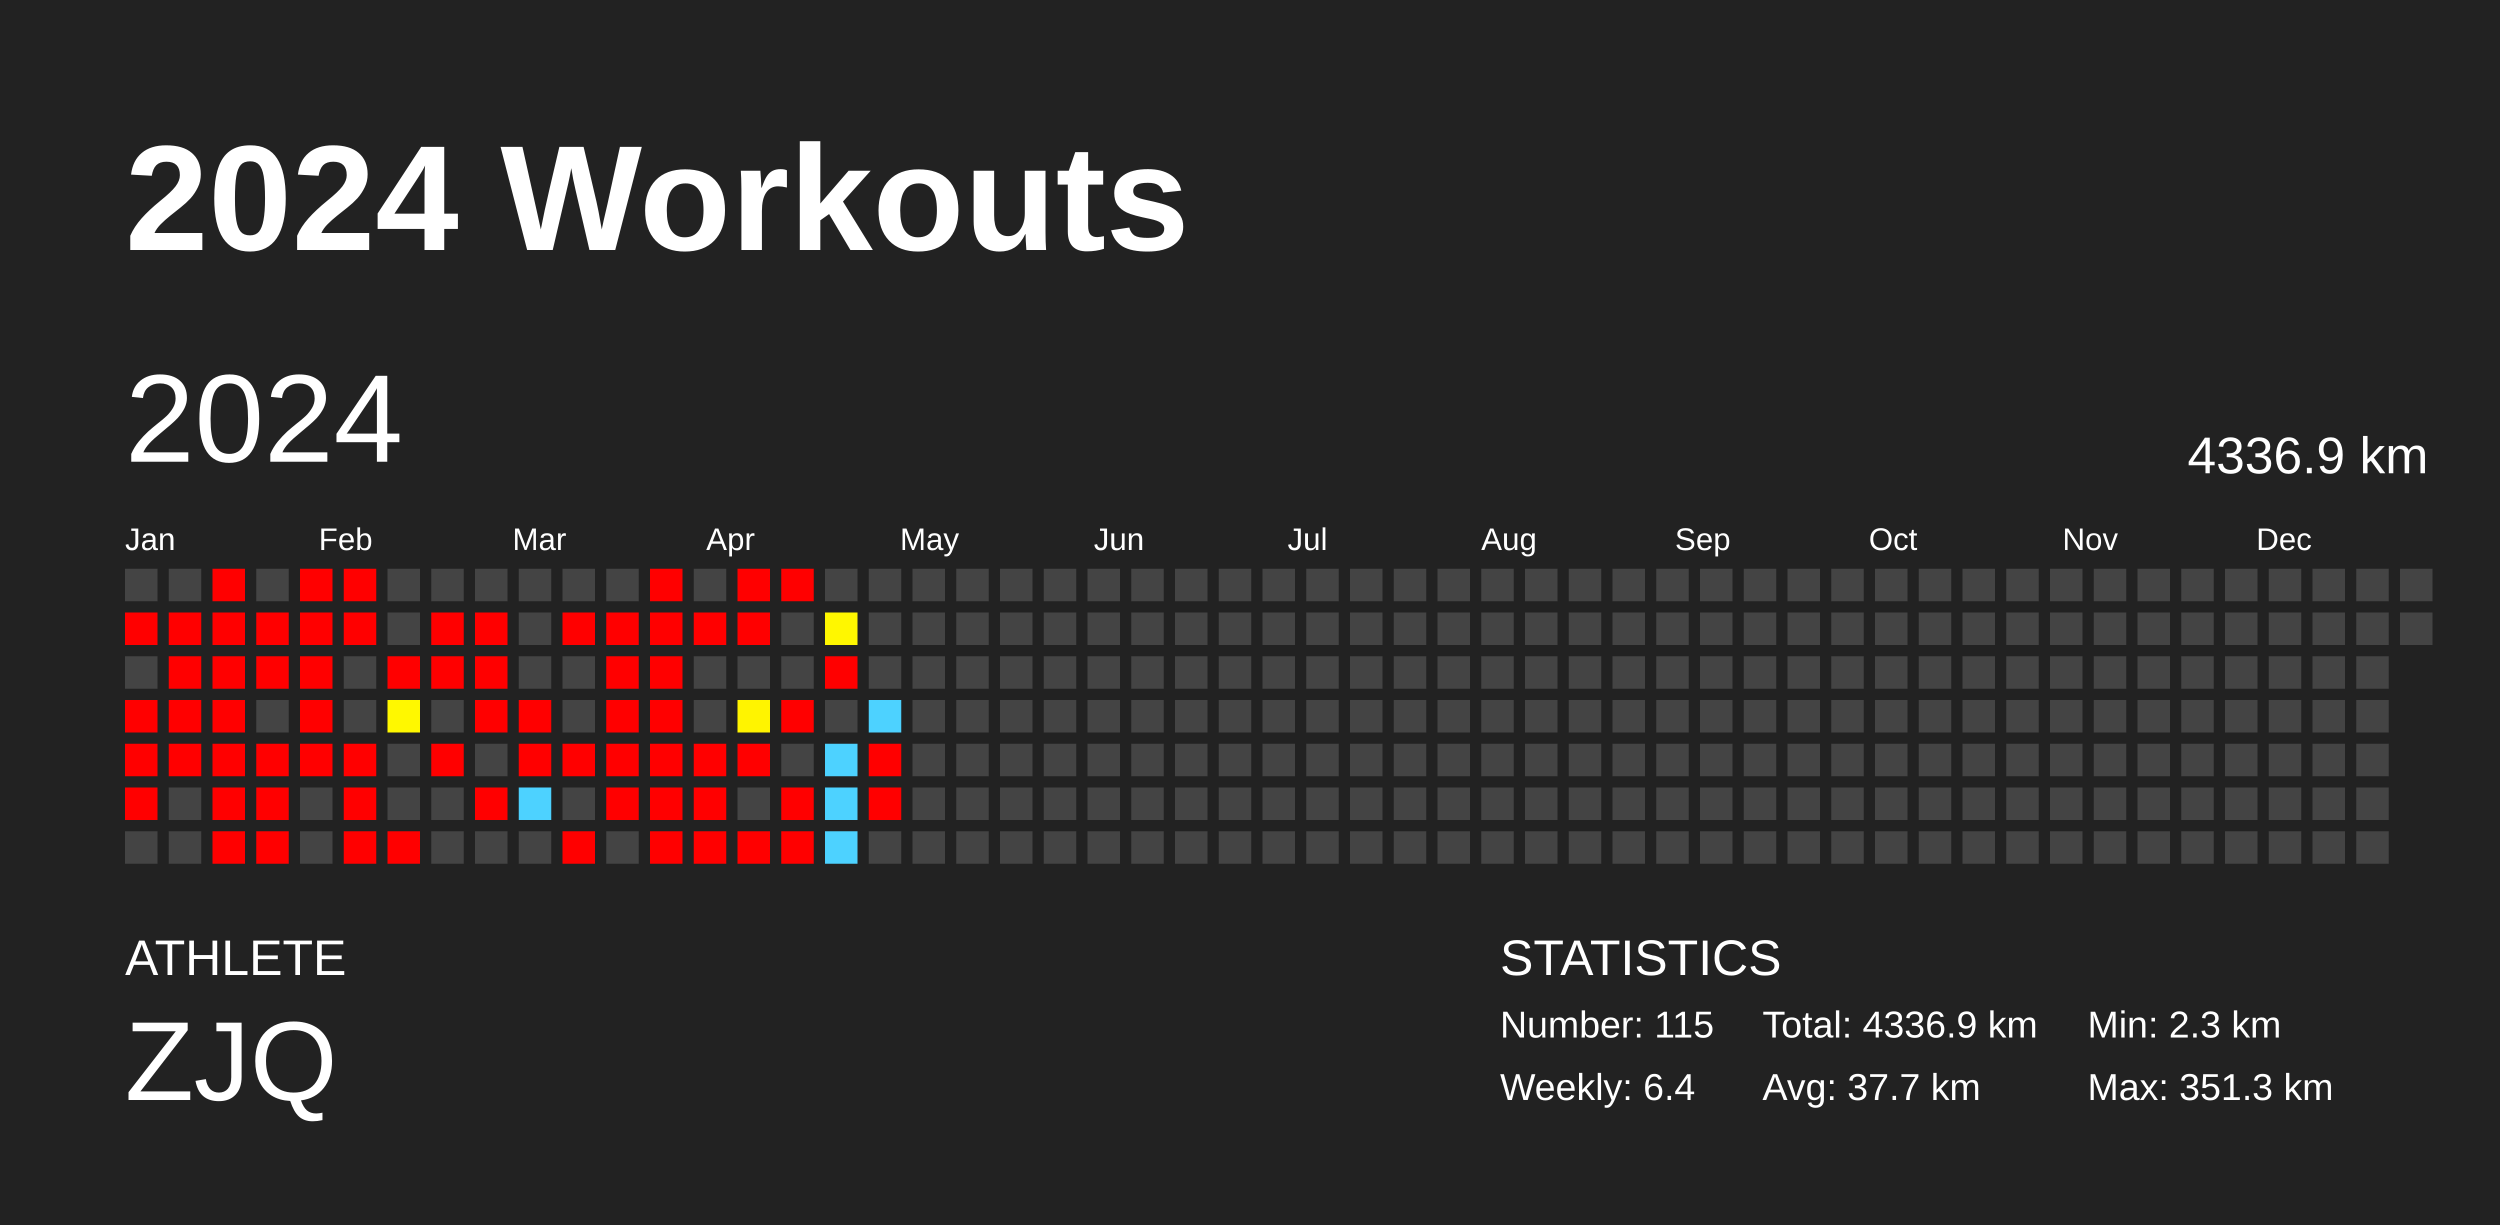
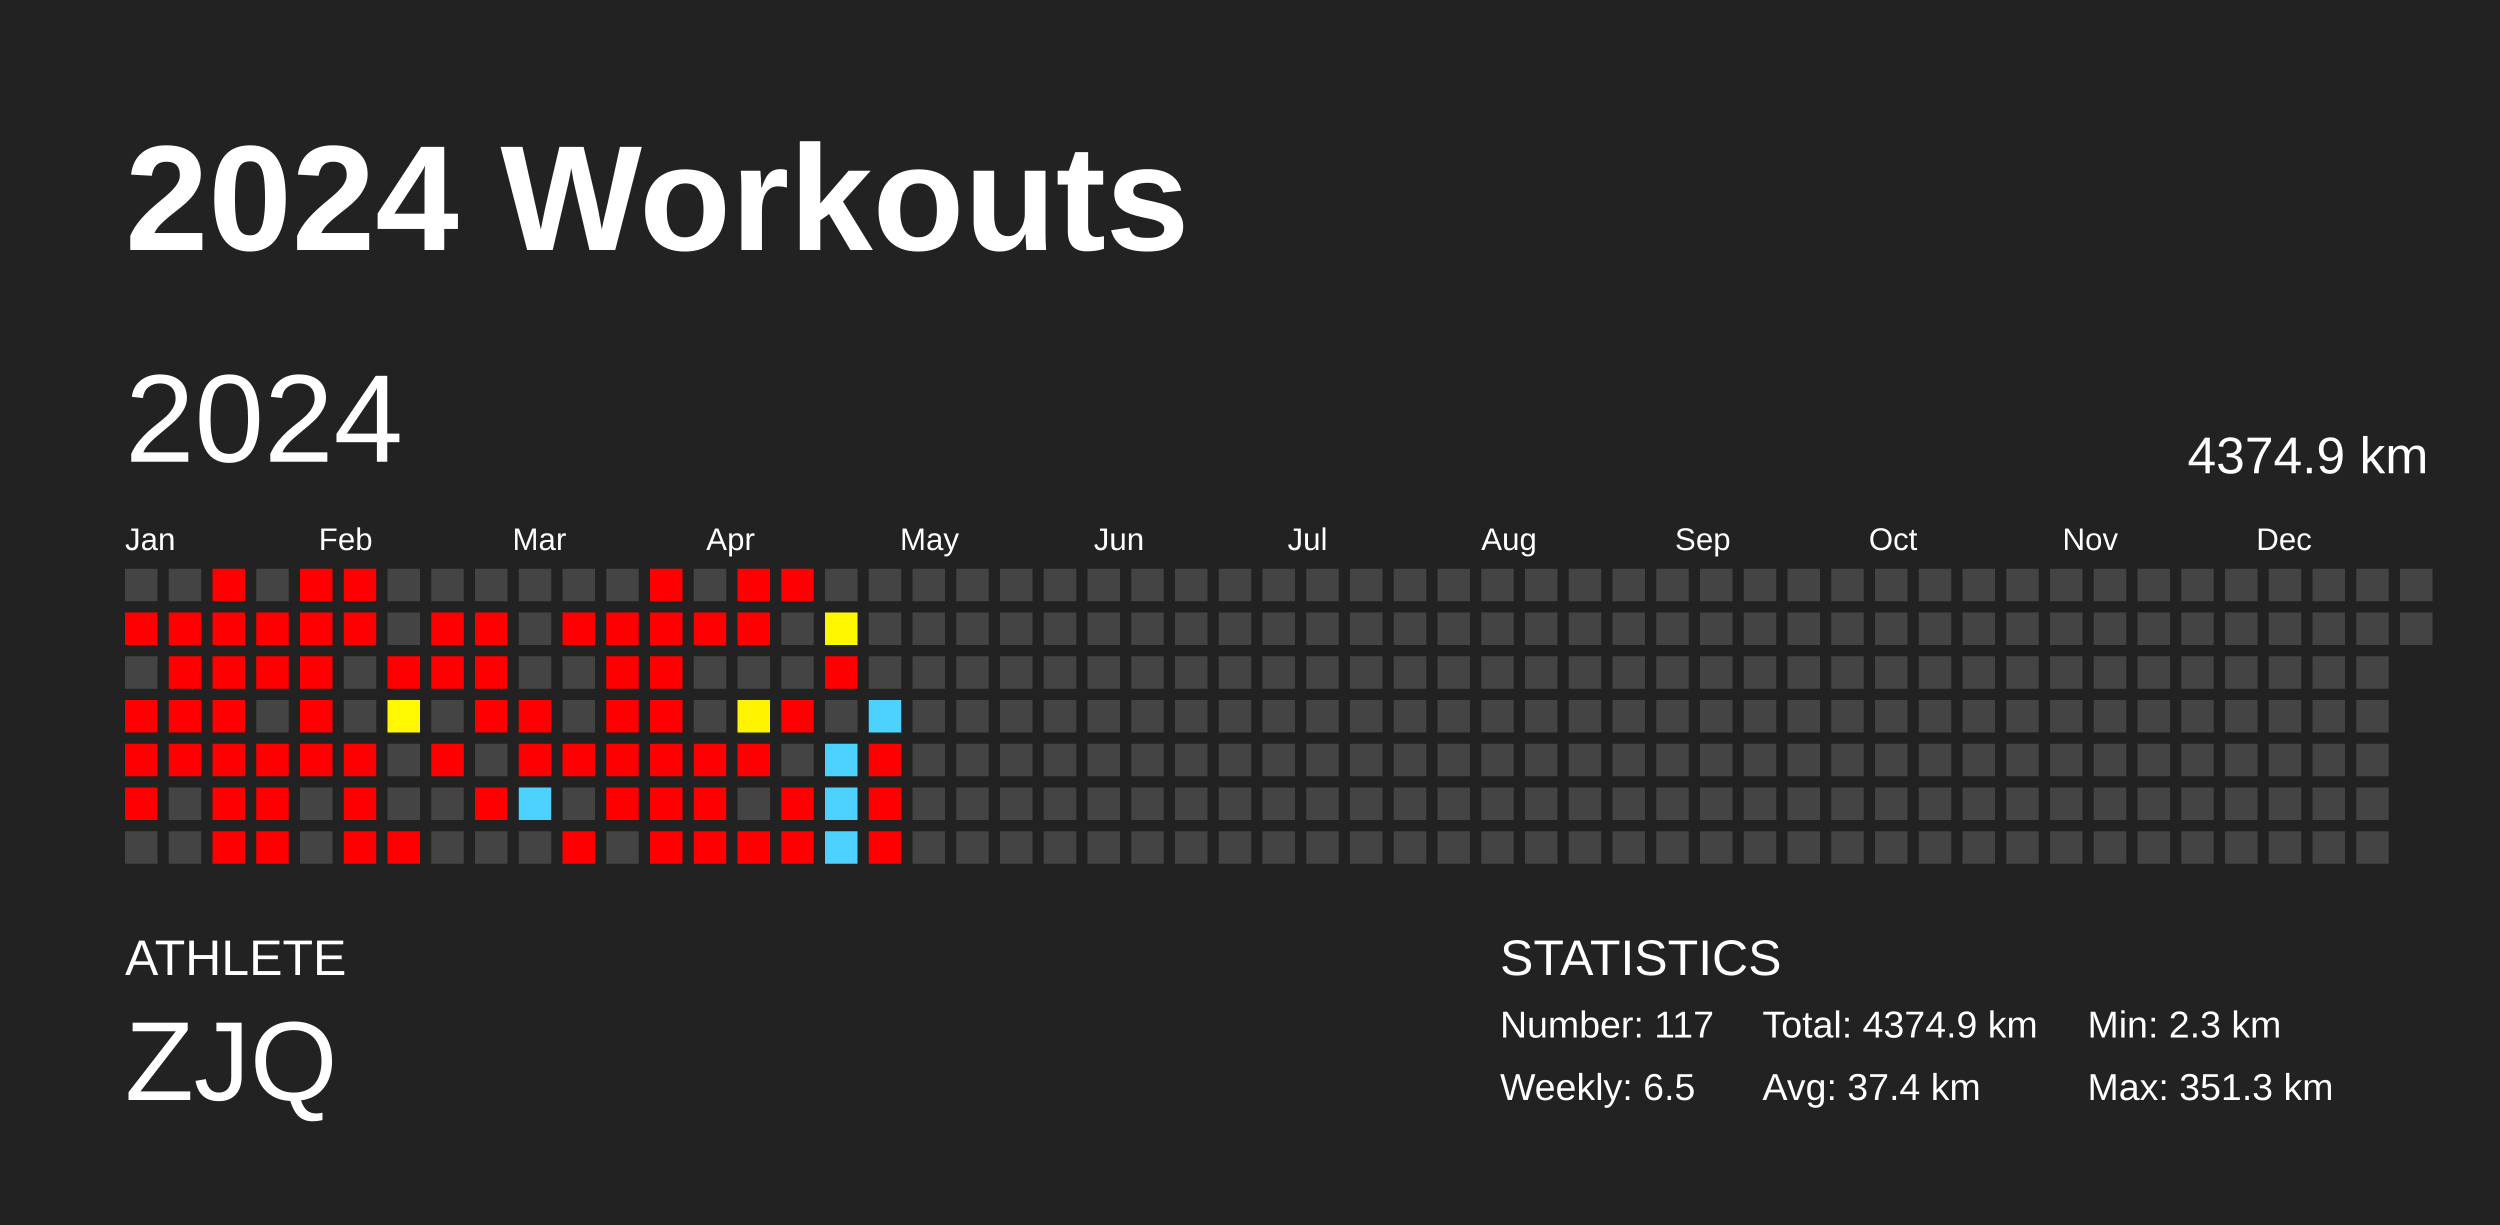
<svg xmlns="http://www.w3.org/2000/svg" baseProfile="full" height="98mm" version="1.1" viewBox="0,0,200,98" width="200mm">
  <defs />
  <rect fill="#222222" height="98" width="200" x="0" y="0" />
  <text fill="#FFFFFF" style="font-size:12px; font-family:Arial; font-weight:bold;" x="10" y="20">2024 Workouts</text>
  <text fill="#FFFFFF" style="font-size:4px; font-family:Arial" x="10" y="78">ATHLETE</text>
  <text fill="#FFFFFF" style="font-size:9px; font-family:Arial" x="10" y="88">ZJQ</text>
  <text fill="#FFFFFF" style="font-size:4px; font-family:Arial" x="120" y="78">STATISTICS</text>
-   <text fill="#FFFFFF" style="font-size:3px; font-family:Arial" x="120" y="83">Number: 115</text>
-   <text fill="#FFFFFF" style="font-size:3px; font-family:Arial" x="120" y="88">Weekly: 6.4</text>
-   <text fill="#FFFFFF" style="font-size:3px; font-family:Arial" x="141" y="83">Total: 4336.9 km</text>
-   <text fill="#FFFFFF" style="font-size:3px; font-family:Arial" x="141" y="88">Avg: 37.7 km</text>
+   <text fill="#FFFFFF" style="font-size:3px; font-family:Arial" x="120" y="83">Number: 117</text>
+   <text fill="#FFFFFF" style="font-size:3px; font-family:Arial" x="120" y="88">Weekly: 6.5</text>
+   <text fill="#FFFFFF" style="font-size:3px; font-family:Arial" x="141" y="83">Total: 4374.9 km</text>
+   <text fill="#FFFFFF" style="font-size:3px; font-family:Arial" x="141" y="88">Avg: 37.4 km</text>
  <text fill="#FFFFFF" style="font-size:3px; font-family:Arial" x="167" y="83">Min: 2.3 km</text>
  <text fill="#FFFFFF" style="font-size:3px; font-family:Arial" x="167" y="88">Max: 351.3 km</text>
  <text dominant-baseline="hanging" fill="#FFFFFF" style="font-size:10.0px; font-family:Arial;" x="10" y="30">2024</text>
-   <text dominant-baseline="hanging" fill="#FFFFFF" style="font-size:4.125px; font-family:Arial;" x="175" y="35">4336.9 km</text>
+   <text dominant-baseline="hanging" fill="#FFFFFF" style="font-size:4.125px; font-family:Arial;" x="175" y="35">4374.9 km</text>
  <text fill="#FFFFFF" style="font-size:2.5px; font-family:Arial" x="10.0" y="44">Jan</text>
  <text fill="#FFFFFF" style="font-size:2.5px; font-family:Arial" x="25.5" y="44">Feb</text>
  <text fill="#FFFFFF" style="font-size:2.5px; font-family:Arial" x="41.0" y="44">Mar</text>
  <text fill="#FFFFFF" style="font-size:2.5px; font-family:Arial" x="56.5" y="44">Apr</text>
  <text fill="#FFFFFF" style="font-size:2.5px; font-family:Arial" x="72.0" y="44">May</text>
  <text fill="#FFFFFF" style="font-size:2.5px; font-family:Arial" x="87.5" y="44">Jun</text>
  <text fill="#FFFFFF" style="font-size:2.5px; font-family:Arial" x="103.0" y="44">Jul</text>
  <text fill="#FFFFFF" style="font-size:2.5px; font-family:Arial" x="118.5" y="44">Aug</text>
  <text fill="#FFFFFF" style="font-size:2.5px; font-family:Arial" x="134.0" y="44">Sep</text>
  <text fill="#FFFFFF" style="font-size:2.5px; font-family:Arial" x="149.5" y="44">Oct</text>
  <text fill="#FFFFFF" style="font-size:2.5px; font-family:Arial" x="165.0" y="44">Nov</text>
  <text fill="#FFFFFF" style="font-size:2.5px; font-family:Arial" x="180.5" y="44">Dec</text>
  <rect fill="#444444" height="2.6" width="2.6" x="10.0" y="45.5" />
  <rect fill="red" height="2.6" width="2.6" x="10.0" y="49.0" />
  <rect fill="#444444" height="2.6" width="2.6" x="10.0" y="52.5" />
  <rect fill="red" height="2.6" width="2.6" x="10.0" y="56.0" />
  <rect fill="red" height="2.6" width="2.6" x="10.0" y="59.5" />
  <rect fill="red" height="2.6" width="2.6" x="10.0" y="63.0" />
  <rect fill="#444444" height="2.6" width="2.6" x="10.0" y="66.5" />
  <rect fill="#444444" height="2.6" width="2.6" x="13.5" y="45.5" />
  <rect fill="red" height="2.6" width="2.6" x="13.5" y="49.0" />
  <rect fill="red" height="2.6" width="2.6" x="13.5" y="52.5" />
  <rect fill="red" height="2.6" width="2.6" x="13.5" y="56.0" />
  <rect fill="red" height="2.6" width="2.6" x="13.5" y="59.5" />
  <rect fill="#444444" height="2.6" width="2.6" x="13.5" y="63.0" />
  <rect fill="#444444" height="2.6" width="2.6" x="13.5" y="66.5" />
  <rect fill="red" height="2.6" width="2.6" x="17.0" y="45.5" />
  <rect fill="red" height="2.6" width="2.6" x="17.0" y="49.0" />
  <rect fill="red" height="2.6" width="2.6" x="17.0" y="52.5" />
  <rect fill="red" height="2.6" width="2.6" x="17.0" y="56.0" />
  <rect fill="red" height="2.6" width="2.6" x="17.0" y="59.5" />
  <rect fill="red" height="2.6" width="2.6" x="17.0" y="63.0" />
  <rect fill="red" height="2.6" width="2.6" x="17.0" y="66.5" />
  <rect fill="#444444" height="2.6" width="2.6" x="20.5" y="45.5" />
  <rect fill="red" height="2.6" width="2.6" x="20.5" y="49.0" />
  <rect fill="red" height="2.6" width="2.6" x="20.5" y="52.5" />
  <rect fill="#444444" height="2.6" width="2.6" x="20.5" y="56.0" />
  <rect fill="red" height="2.6" width="2.6" x="20.5" y="59.5" />
  <rect fill="red" height="2.6" width="2.6" x="20.5" y="63.0" />
  <rect fill="red" height="2.6" width="2.6" x="20.5" y="66.5" />
  <rect fill="red" height="2.6" width="2.6" x="24.0" y="45.5" />
  <rect fill="red" height="2.6" width="2.6" x="24.0" y="49.0" />
  <rect fill="red" height="2.6" width="2.6" x="24.0" y="52.5" />
  <rect fill="red" height="2.6" width="2.6" x="24.0" y="56.0" />
  <rect fill="red" height="2.6" width="2.6" x="24.0" y="59.5" />
  <rect fill="#444444" height="2.6" width="2.6" x="24.0" y="63.0" />
  <rect fill="#444444" height="2.6" width="2.6" x="24.0" y="66.5" />
  <rect fill="red" height="2.6" width="2.6" x="27.5" y="45.5" />
  <rect fill="red" height="2.6" width="2.6" x="27.5" y="49.0" />
  <rect fill="#444444" height="2.6" width="2.6" x="27.5" y="52.5" />
  <rect fill="#444444" height="2.6" width="2.6" x="27.5" y="56.0" />
  <rect fill="red" height="2.6" width="2.6" x="27.5" y="59.5" />
  <rect fill="red" height="2.6" width="2.6" x="27.5" y="63.0" />
  <rect fill="red" height="2.6" width="2.6" x="27.5" y="66.5" />
  <rect fill="#444444" height="2.6" width="2.6" x="31.0" y="45.5" />
  <rect fill="#444444" height="2.6" width="2.6" x="31.0" y="49.0" />
  <rect fill="red" height="2.6" width="2.6" x="31.0" y="52.5" />
  <rect fill="#fff800" height="2.6" width="2.6" x="31.0" y="56.0" />
  <rect fill="#444444" height="2.6" width="2.6" x="31.0" y="59.5" />
  <rect fill="#444444" height="2.6" width="2.6" x="31.0" y="63.0" />
  <rect fill="red" height="2.6" width="2.6" x="31.0" y="66.5" />
  <rect fill="#444444" height="2.6" width="2.6" x="34.5" y="45.5" />
  <rect fill="red" height="2.6" width="2.6" x="34.5" y="49.0" />
  <rect fill="red" height="2.6" width="2.6" x="34.5" y="52.5" />
  <rect fill="#444444" height="2.6" width="2.6" x="34.5" y="56.0" />
  <rect fill="red" height="2.6" width="2.6" x="34.5" y="59.5" />
  <rect fill="#444444" height="2.6" width="2.6" x="34.5" y="63.0" />
  <rect fill="#444444" height="2.6" width="2.6" x="34.5" y="66.5" />
  <rect fill="#444444" height="2.6" width="2.6" x="38.0" y="45.5" />
  <rect fill="red" height="2.6" width="2.6" x="38.0" y="49.0" />
  <rect fill="red" height="2.6" width="2.6" x="38.0" y="52.5" />
  <rect fill="red" height="2.6" width="2.6" x="38.0" y="56.0" />
  <rect fill="#444444" height="2.6" width="2.6" x="38.0" y="59.5" />
  <rect fill="red" height="2.6" width="2.6" x="38.0" y="63.0" />
  <rect fill="#444444" height="2.6" width="2.6" x="38.0" y="66.5" />
  <rect fill="#444444" height="2.6" width="2.6" x="41.5" y="45.5" />
  <rect fill="#444444" height="2.6" width="2.6" x="41.5" y="49.0" />
  <rect fill="#444444" height="2.6" width="2.6" x="41.5" y="52.5" />
  <rect fill="red" height="2.6" width="2.6" x="41.5" y="56.0" />
  <rect fill="red" height="2.6" width="2.6" x="41.5" y="59.5" />
  <rect fill="#4dd2ff" height="2.6" width="2.6" x="41.5" y="63.0" />
  <rect fill="#444444" height="2.6" width="2.6" x="41.5" y="66.5" />
  <rect fill="#444444" height="2.6" width="2.6" x="45.0" y="45.5" />
  <rect fill="red" height="2.6" width="2.6" x="45.0" y="49.0" />
  <rect fill="#444444" height="2.6" width="2.6" x="45.0" y="52.5" />
  <rect fill="#444444" height="2.6" width="2.6" x="45.0" y="56.0" />
  <rect fill="red" height="2.6" width="2.6" x="45.0" y="59.5" />
  <rect fill="#444444" height="2.6" width="2.6" x="45.0" y="63.0" />
  <rect fill="red" height="2.6" width="2.6" x="45.0" y="66.5" />
  <rect fill="#444444" height="2.6" width="2.6" x="48.5" y="45.5" />
  <rect fill="red" height="2.6" width="2.6" x="48.5" y="49.0" />
  <rect fill="red" height="2.6" width="2.6" x="48.5" y="52.5" />
  <rect fill="red" height="2.6" width="2.6" x="48.5" y="56.0" />
  <rect fill="red" height="2.6" width="2.6" x="48.5" y="59.5" />
  <rect fill="red" height="2.6" width="2.6" x="48.5" y="63.0" />
  <rect fill="#444444" height="2.6" width="2.6" x="48.5" y="66.5" />
  <rect fill="red" height="2.6" width="2.6" x="52.0" y="45.5" />
  <rect fill="red" height="2.6" width="2.6" x="52.0" y="49.0" />
  <rect fill="red" height="2.6" width="2.6" x="52.0" y="52.5" />
  <rect fill="red" height="2.6" width="2.6" x="52.0" y="56.0" />
  <rect fill="red" height="2.6" width="2.6" x="52.0" y="59.5" />
  <rect fill="red" height="2.6" width="2.6" x="52.0" y="63.0" />
  <rect fill="red" height="2.6" width="2.6" x="52.0" y="66.5" />
  <rect fill="#444444" height="2.6" width="2.6" x="55.5" y="45.5" />
  <rect fill="red" height="2.6" width="2.6" x="55.5" y="49.0" />
  <rect fill="#444444" height="2.6" width="2.6" x="55.5" y="52.5" />
  <rect fill="#444444" height="2.6" width="2.6" x="55.5" y="56.0" />
  <rect fill="red" height="2.6" width="2.6" x="55.5" y="59.5" />
  <rect fill="red" height="2.6" width="2.6" x="55.5" y="63.0" />
  <rect fill="red" height="2.6" width="2.6" x="55.5" y="66.5" />
  <rect fill="red" height="2.6" width="2.6" x="59.0" y="45.5" />
  <rect fill="red" height="2.6" width="2.6" x="59.0" y="49.0" />
  <rect fill="#444444" height="2.6" width="2.6" x="59.0" y="52.5" />
  <rect fill="#fff400" height="2.6" width="2.6" x="59.0" y="56.0" />
  <rect fill="red" height="2.6" width="2.6" x="59.0" y="59.5" />
  <rect fill="#444444" height="2.6" width="2.6" x="59.0" y="63.0" />
  <rect fill="red" height="2.6" width="2.6" x="59.0" y="66.5" />
  <rect fill="red" height="2.6" width="2.6" x="62.5" y="45.5" />
  <rect fill="#444444" height="2.6" width="2.6" x="62.5" y="49.0" />
  <rect fill="#444444" height="2.6" width="2.6" x="62.5" y="52.5" />
  <rect fill="red" height="2.6" width="2.6" x="62.5" y="56.0" />
  <rect fill="#444444" height="2.6" width="2.6" x="62.5" y="59.5" />
  <rect fill="red" height="2.6" width="2.6" x="62.5" y="63.0" />
  <rect fill="red" height="2.6" width="2.6" x="62.5" y="66.5" />
  <rect fill="#444444" height="2.6" width="2.6" x="66.0" y="45.5" />
  <rect fill="#fff700" height="2.6" width="2.6" x="66.0" y="49.0" />
  <rect fill="red" height="2.6" width="2.6" x="66.0" y="52.5" />
  <rect fill="#444444" height="2.6" width="2.6" x="66.0" y="56.0" />
  <rect fill="#4dd2ff" height="2.6" width="2.6" x="66.0" y="59.5" />
  <rect fill="#4dd2ff" height="2.6" width="2.6" x="66.0" y="63.0" />
  <rect fill="#4dd2ff" height="2.6" width="2.6" x="66.0" y="66.5" />
  <rect fill="#444444" height="2.6" width="2.6" x="69.5" y="45.5" />
  <rect fill="#444444" height="2.6" width="2.6" x="69.5" y="49.0" />
  <rect fill="#444444" height="2.6" width="2.6" x="69.5" y="52.5" />
  <rect fill="#4dd2ff" height="2.6" width="2.6" x="69.5" y="56.0" />
  <rect fill="red" height="2.6" width="2.6" x="69.5" y="59.5" />
  <rect fill="red" height="2.6" width="2.6" x="69.5" y="63.0" />
-   <rect fill="#444444" height="2.6" width="2.6" x="69.5" y="66.5" />
+   <rect fill="red" height="2.6" width="2.6" x="69.5" y="66.5" />
  <rect fill="#444444" height="2.6" width="2.6" x="73.0" y="45.5" />
  <rect fill="#444444" height="2.6" width="2.6" x="73.0" y="49.0" />
  <rect fill="#444444" height="2.6" width="2.6" x="73.0" y="52.5" />
  <rect fill="#444444" height="2.6" width="2.6" x="73.0" y="56.0" />
  <rect fill="#444444" height="2.6" width="2.6" x="73.0" y="59.5" />
  <rect fill="#444444" height="2.6" width="2.6" x="73.0" y="63.0" />
  <rect fill="#444444" height="2.6" width="2.6" x="73.0" y="66.5" />
  <rect fill="#444444" height="2.6" width="2.6" x="76.5" y="45.5" />
  <rect fill="#444444" height="2.6" width="2.6" x="76.5" y="49.0" />
  <rect fill="#444444" height="2.6" width="2.6" x="76.5" y="52.5" />
  <rect fill="#444444" height="2.6" width="2.6" x="76.5" y="56.0" />
  <rect fill="#444444" height="2.6" width="2.6" x="76.5" y="59.5" />
  <rect fill="#444444" height="2.6" width="2.6" x="76.5" y="63.0" />
  <rect fill="#444444" height="2.6" width="2.6" x="76.5" y="66.5" />
  <rect fill="#444444" height="2.6" width="2.6" x="80.0" y="45.5" />
  <rect fill="#444444" height="2.6" width="2.6" x="80.0" y="49.0" />
  <rect fill="#444444" height="2.6" width="2.6" x="80.0" y="52.5" />
  <rect fill="#444444" height="2.6" width="2.6" x="80.0" y="56.0" />
  <rect fill="#444444" height="2.6" width="2.6" x="80.0" y="59.5" />
  <rect fill="#444444" height="2.6" width="2.6" x="80.0" y="63.0" />
  <rect fill="#444444" height="2.6" width="2.6" x="80.0" y="66.5" />
  <rect fill="#444444" height="2.6" width="2.6" x="83.5" y="45.5" />
  <rect fill="#444444" height="2.6" width="2.6" x="83.5" y="49.0" />
  <rect fill="#444444" height="2.6" width="2.6" x="83.5" y="52.5" />
  <rect fill="#444444" height="2.6" width="2.6" x="83.5" y="56.0" />
  <rect fill="#444444" height="2.6" width="2.6" x="83.5" y="59.5" />
  <rect fill="#444444" height="2.6" width="2.6" x="83.5" y="63.0" />
  <rect fill="#444444" height="2.6" width="2.6" x="83.5" y="66.5" />
  <rect fill="#444444" height="2.6" width="2.6" x="87.0" y="45.5" />
  <rect fill="#444444" height="2.6" width="2.6" x="87.0" y="49.0" />
  <rect fill="#444444" height="2.6" width="2.6" x="87.0" y="52.5" />
  <rect fill="#444444" height="2.6" width="2.6" x="87.0" y="56.0" />
  <rect fill="#444444" height="2.6" width="2.6" x="87.0" y="59.5" />
  <rect fill="#444444" height="2.6" width="2.6" x="87.0" y="63.0" />
  <rect fill="#444444" height="2.6" width="2.6" x="87.0" y="66.5" />
  <rect fill="#444444" height="2.6" width="2.6" x="90.5" y="45.5" />
  <rect fill="#444444" height="2.6" width="2.6" x="90.5" y="49.0" />
  <rect fill="#444444" height="2.6" width="2.6" x="90.5" y="52.5" />
  <rect fill="#444444" height="2.6" width="2.6" x="90.5" y="56.0" />
  <rect fill="#444444" height="2.6" width="2.6" x="90.5" y="59.5" />
  <rect fill="#444444" height="2.6" width="2.6" x="90.5" y="63.0" />
  <rect fill="#444444" height="2.6" width="2.6" x="90.5" y="66.5" />
  <rect fill="#444444" height="2.6" width="2.6" x="94.0" y="45.5" />
  <rect fill="#444444" height="2.6" width="2.6" x="94.0" y="49.0" />
  <rect fill="#444444" height="2.6" width="2.6" x="94.0" y="52.5" />
  <rect fill="#444444" height="2.6" width="2.6" x="94.0" y="56.0" />
  <rect fill="#444444" height="2.6" width="2.6" x="94.0" y="59.5" />
  <rect fill="#444444" height="2.6" width="2.6" x="94.0" y="63.0" />
  <rect fill="#444444" height="2.6" width="2.6" x="94.0" y="66.5" />
  <rect fill="#444444" height="2.6" width="2.6" x="97.5" y="45.5" />
  <rect fill="#444444" height="2.6" width="2.6" x="97.5" y="49.0" />
  <rect fill="#444444" height="2.6" width="2.6" x="97.5" y="52.5" />
  <rect fill="#444444" height="2.6" width="2.6" x="97.5" y="56.0" />
  <rect fill="#444444" height="2.6" width="2.6" x="97.5" y="59.5" />
  <rect fill="#444444" height="2.6" width="2.6" x="97.5" y="63.0" />
  <rect fill="#444444" height="2.6" width="2.6" x="97.5" y="66.5" />
  <rect fill="#444444" height="2.6" width="2.6" x="101.0" y="45.5" />
  <rect fill="#444444" height="2.6" width="2.6" x="101.0" y="49.0" />
  <rect fill="#444444" height="2.6" width="2.6" x="101.0" y="52.5" />
  <rect fill="#444444" height="2.6" width="2.6" x="101.0" y="56.0" />
  <rect fill="#444444" height="2.6" width="2.6" x="101.0" y="59.5" />
  <rect fill="#444444" height="2.6" width="2.6" x="101.0" y="63.0" />
  <rect fill="#444444" height="2.6" width="2.6" x="101.0" y="66.5" />
  <rect fill="#444444" height="2.6" width="2.6" x="104.5" y="45.5" />
  <rect fill="#444444" height="2.6" width="2.6" x="104.5" y="49.0" />
  <rect fill="#444444" height="2.6" width="2.6" x="104.5" y="52.5" />
  <rect fill="#444444" height="2.6" width="2.6" x="104.5" y="56.0" />
  <rect fill="#444444" height="2.6" width="2.6" x="104.5" y="59.5" />
  <rect fill="#444444" height="2.6" width="2.6" x="104.5" y="63.0" />
  <rect fill="#444444" height="2.6" width="2.6" x="104.5" y="66.5" />
  <rect fill="#444444" height="2.6" width="2.6" x="108.0" y="45.5" />
  <rect fill="#444444" height="2.6" width="2.6" x="108.0" y="49.0" />
  <rect fill="#444444" height="2.6" width="2.6" x="108.0" y="52.5" />
  <rect fill="#444444" height="2.6" width="2.6" x="108.0" y="56.0" />
  <rect fill="#444444" height="2.6" width="2.6" x="108.0" y="59.5" />
  <rect fill="#444444" height="2.6" width="2.6" x="108.0" y="63.0" />
  <rect fill="#444444" height="2.6" width="2.6" x="108.0" y="66.5" />
  <rect fill="#444444" height="2.6" width="2.6" x="111.5" y="45.5" />
  <rect fill="#444444" height="2.6" width="2.6" x="111.5" y="49.0" />
  <rect fill="#444444" height="2.6" width="2.6" x="111.5" y="52.5" />
  <rect fill="#444444" height="2.6" width="2.6" x="111.5" y="56.0" />
  <rect fill="#444444" height="2.6" width="2.6" x="111.5" y="59.5" />
  <rect fill="#444444" height="2.6" width="2.6" x="111.5" y="63.0" />
  <rect fill="#444444" height="2.6" width="2.6" x="111.5" y="66.5" />
  <rect fill="#444444" height="2.6" width="2.6" x="115.0" y="45.5" />
  <rect fill="#444444" height="2.6" width="2.6" x="115.0" y="49.0" />
  <rect fill="#444444" height="2.6" width="2.6" x="115.0" y="52.5" />
  <rect fill="#444444" height="2.6" width="2.6" x="115.0" y="56.0" />
  <rect fill="#444444" height="2.6" width="2.6" x="115.0" y="59.5" />
  <rect fill="#444444" height="2.6" width="2.6" x="115.0" y="63.0" />
  <rect fill="#444444" height="2.6" width="2.6" x="115.0" y="66.5" />
  <rect fill="#444444" height="2.6" width="2.6" x="118.5" y="45.5" />
  <rect fill="#444444" height="2.6" width="2.6" x="118.5" y="49.0" />
  <rect fill="#444444" height="2.6" width="2.6" x="118.5" y="52.5" />
  <rect fill="#444444" height="2.6" width="2.6" x="118.5" y="56.0" />
  <rect fill="#444444" height="2.6" width="2.6" x="118.5" y="59.5" />
  <rect fill="#444444" height="2.6" width="2.6" x="118.5" y="63.0" />
  <rect fill="#444444" height="2.6" width="2.6" x="118.5" y="66.5" />
  <rect fill="#444444" height="2.6" width="2.6" x="122.0" y="45.5" />
  <rect fill="#444444" height="2.6" width="2.6" x="122.0" y="49.0" />
  <rect fill="#444444" height="2.6" width="2.6" x="122.0" y="52.5" />
  <rect fill="#444444" height="2.6" width="2.6" x="122.0" y="56.0" />
  <rect fill="#444444" height="2.6" width="2.6" x="122.0" y="59.5" />
  <rect fill="#444444" height="2.6" width="2.6" x="122.0" y="63.0" />
  <rect fill="#444444" height="2.6" width="2.6" x="122.0" y="66.5" />
  <rect fill="#444444" height="2.6" width="2.6" x="125.5" y="45.5" />
  <rect fill="#444444" height="2.6" width="2.6" x="125.5" y="49.0" />
  <rect fill="#444444" height="2.6" width="2.6" x="125.5" y="52.5" />
  <rect fill="#444444" height="2.6" width="2.6" x="125.5" y="56.0" />
  <rect fill="#444444" height="2.6" width="2.6" x="125.5" y="59.5" />
  <rect fill="#444444" height="2.6" width="2.6" x="125.5" y="63.0" />
  <rect fill="#444444" height="2.6" width="2.6" x="125.5" y="66.5" />
  <rect fill="#444444" height="2.6" width="2.6" x="129.0" y="45.5" />
  <rect fill="#444444" height="2.6" width="2.6" x="129.0" y="49.0" />
  <rect fill="#444444" height="2.6" width="2.6" x="129.0" y="52.5" />
  <rect fill="#444444" height="2.6" width="2.6" x="129.0" y="56.0" />
  <rect fill="#444444" height="2.6" width="2.6" x="129.0" y="59.5" />
  <rect fill="#444444" height="2.6" width="2.6" x="129.0" y="63.0" />
  <rect fill="#444444" height="2.6" width="2.6" x="129.0" y="66.5" />
  <rect fill="#444444" height="2.6" width="2.6" x="132.5" y="45.5" />
  <rect fill="#444444" height="2.6" width="2.6" x="132.5" y="49.0" />
  <rect fill="#444444" height="2.6" width="2.6" x="132.5" y="52.5" />
  <rect fill="#444444" height="2.6" width="2.6" x="132.5" y="56.0" />
  <rect fill="#444444" height="2.6" width="2.6" x="132.5" y="59.5" />
  <rect fill="#444444" height="2.6" width="2.6" x="132.5" y="63.0" />
  <rect fill="#444444" height="2.6" width="2.6" x="132.5" y="66.5" />
  <rect fill="#444444" height="2.6" width="2.6" x="136.0" y="45.5" />
  <rect fill="#444444" height="2.6" width="2.6" x="136.0" y="49.0" />
  <rect fill="#444444" height="2.6" width="2.6" x="136.0" y="52.5" />
  <rect fill="#444444" height="2.6" width="2.6" x="136.0" y="56.0" />
  <rect fill="#444444" height="2.6" width="2.6" x="136.0" y="59.5" />
  <rect fill="#444444" height="2.6" width="2.6" x="136.0" y="63.0" />
  <rect fill="#444444" height="2.6" width="2.6" x="136.0" y="66.5" />
  <rect fill="#444444" height="2.6" width="2.6" x="139.5" y="45.5" />
  <rect fill="#444444" height="2.6" width="2.6" x="139.5" y="49.0" />
  <rect fill="#444444" height="2.6" width="2.6" x="139.5" y="52.5" />
  <rect fill="#444444" height="2.6" width="2.6" x="139.5" y="56.0" />
  <rect fill="#444444" height="2.6" width="2.6" x="139.5" y="59.5" />
  <rect fill="#444444" height="2.6" width="2.6" x="139.5" y="63.0" />
  <rect fill="#444444" height="2.6" width="2.6" x="139.5" y="66.5" />
  <rect fill="#444444" height="2.6" width="2.6" x="143.0" y="45.5" />
  <rect fill="#444444" height="2.6" width="2.6" x="143.0" y="49.0" />
  <rect fill="#444444" height="2.6" width="2.6" x="143.0" y="52.5" />
  <rect fill="#444444" height="2.6" width="2.6" x="143.0" y="56.0" />
  <rect fill="#444444" height="2.6" width="2.6" x="143.0" y="59.5" />
  <rect fill="#444444" height="2.6" width="2.6" x="143.0" y="63.0" />
  <rect fill="#444444" height="2.6" width="2.6" x="143.0" y="66.5" />
  <rect fill="#444444" height="2.6" width="2.6" x="146.5" y="45.5" />
  <rect fill="#444444" height="2.6" width="2.6" x="146.5" y="49.0" />
  <rect fill="#444444" height="2.6" width="2.6" x="146.5" y="52.5" />
  <rect fill="#444444" height="2.6" width="2.6" x="146.5" y="56.0" />
  <rect fill="#444444" height="2.6" width="2.6" x="146.5" y="59.5" />
  <rect fill="#444444" height="2.6" width="2.6" x="146.5" y="63.0" />
  <rect fill="#444444" height="2.6" width="2.6" x="146.5" y="66.5" />
  <rect fill="#444444" height="2.6" width="2.6" x="150.0" y="45.5" />
  <rect fill="#444444" height="2.6" width="2.6" x="150.0" y="49.0" />
  <rect fill="#444444" height="2.6" width="2.6" x="150.0" y="52.5" />
  <rect fill="#444444" height="2.6" width="2.6" x="150.0" y="56.0" />
  <rect fill="#444444" height="2.6" width="2.6" x="150.0" y="59.5" />
  <rect fill="#444444" height="2.6" width="2.6" x="150.0" y="63.0" />
  <rect fill="#444444" height="2.6" width="2.6" x="150.0" y="66.5" />
  <rect fill="#444444" height="2.6" width="2.6" x="153.5" y="45.5" />
  <rect fill="#444444" height="2.6" width="2.6" x="153.5" y="49.0" />
  <rect fill="#444444" height="2.6" width="2.6" x="153.5" y="52.5" />
  <rect fill="#444444" height="2.6" width="2.6" x="153.5" y="56.0" />
  <rect fill="#444444" height="2.6" width="2.6" x="153.5" y="59.5" />
  <rect fill="#444444" height="2.6" width="2.6" x="153.5" y="63.0" />
  <rect fill="#444444" height="2.6" width="2.6" x="153.5" y="66.5" />
  <rect fill="#444444" height="2.6" width="2.6" x="157.0" y="45.5" />
  <rect fill="#444444" height="2.6" width="2.6" x="157.0" y="49.0" />
  <rect fill="#444444" height="2.6" width="2.6" x="157.0" y="52.5" />
  <rect fill="#444444" height="2.6" width="2.6" x="157.0" y="56.0" />
  <rect fill="#444444" height="2.6" width="2.6" x="157.0" y="59.5" />
  <rect fill="#444444" height="2.6" width="2.6" x="157.0" y="63.0" />
  <rect fill="#444444" height="2.6" width="2.6" x="157.0" y="66.5" />
  <rect fill="#444444" height="2.6" width="2.6" x="160.5" y="45.5" />
  <rect fill="#444444" height="2.6" width="2.6" x="160.5" y="49.0" />
  <rect fill="#444444" height="2.6" width="2.6" x="160.5" y="52.5" />
  <rect fill="#444444" height="2.6" width="2.6" x="160.5" y="56.0" />
  <rect fill="#444444" height="2.6" width="2.6" x="160.5" y="59.5" />
  <rect fill="#444444" height="2.6" width="2.6" x="160.5" y="63.0" />
  <rect fill="#444444" height="2.6" width="2.6" x="160.5" y="66.5" />
  <rect fill="#444444" height="2.6" width="2.6" x="164.0" y="45.5" />
  <rect fill="#444444" height="2.6" width="2.6" x="164.0" y="49.0" />
  <rect fill="#444444" height="2.6" width="2.6" x="164.0" y="52.5" />
  <rect fill="#444444" height="2.6" width="2.6" x="164.0" y="56.0" />
  <rect fill="#444444" height="2.6" width="2.6" x="164.0" y="59.5" />
  <rect fill="#444444" height="2.6" width="2.6" x="164.0" y="63.0" />
  <rect fill="#444444" height="2.6" width="2.6" x="164.0" y="66.5" />
  <rect fill="#444444" height="2.6" width="2.6" x="167.5" y="45.5" />
  <rect fill="#444444" height="2.6" width="2.6" x="167.5" y="49.0" />
  <rect fill="#444444" height="2.6" width="2.6" x="167.5" y="52.5" />
  <rect fill="#444444" height="2.6" width="2.6" x="167.5" y="56.0" />
  <rect fill="#444444" height="2.6" width="2.6" x="167.5" y="59.5" />
  <rect fill="#444444" height="2.6" width="2.6" x="167.5" y="63.0" />
  <rect fill="#444444" height="2.6" width="2.6" x="167.5" y="66.5" />
  <rect fill="#444444" height="2.6" width="2.6" x="171.0" y="45.5" />
  <rect fill="#444444" height="2.6" width="2.6" x="171.0" y="49.0" />
  <rect fill="#444444" height="2.6" width="2.6" x="171.0" y="52.5" />
  <rect fill="#444444" height="2.6" width="2.6" x="171.0" y="56.0" />
  <rect fill="#444444" height="2.6" width="2.6" x="171.0" y="59.5" />
  <rect fill="#444444" height="2.6" width="2.6" x="171.0" y="63.0" />
  <rect fill="#444444" height="2.6" width="2.6" x="171.0" y="66.5" />
  <rect fill="#444444" height="2.6" width="2.6" x="174.5" y="45.5" />
  <rect fill="#444444" height="2.6" width="2.6" x="174.5" y="49.0" />
  <rect fill="#444444" height="2.6" width="2.6" x="174.5" y="52.5" />
  <rect fill="#444444" height="2.6" width="2.6" x="174.5" y="56.0" />
  <rect fill="#444444" height="2.6" width="2.6" x="174.5" y="59.5" />
  <rect fill="#444444" height="2.6" width="2.6" x="174.5" y="63.0" />
  <rect fill="#444444" height="2.6" width="2.6" x="174.5" y="66.5" />
  <rect fill="#444444" height="2.6" width="2.6" x="178.0" y="45.5" />
  <rect fill="#444444" height="2.6" width="2.6" x="178.0" y="49.0" />
  <rect fill="#444444" height="2.6" width="2.6" x="178.0" y="52.5" />
  <rect fill="#444444" height="2.6" width="2.6" x="178.0" y="56.0" />
  <rect fill="#444444" height="2.6" width="2.6" x="178.0" y="59.5" />
  <rect fill="#444444" height="2.6" width="2.6" x="178.0" y="63.0" />
  <rect fill="#444444" height="2.6" width="2.6" x="178.0" y="66.5" />
  <rect fill="#444444" height="2.6" width="2.6" x="181.5" y="45.5" />
  <rect fill="#444444" height="2.6" width="2.6" x="181.5" y="49.0" />
  <rect fill="#444444" height="2.6" width="2.6" x="181.5" y="52.5" />
  <rect fill="#444444" height="2.6" width="2.6" x="181.5" y="56.0" />
  <rect fill="#444444" height="2.6" width="2.6" x="181.5" y="59.5" />
  <rect fill="#444444" height="2.6" width="2.6" x="181.5" y="63.0" />
  <rect fill="#444444" height="2.6" width="2.6" x="181.5" y="66.5" />
  <rect fill="#444444" height="2.6" width="2.6" x="185.0" y="45.5" />
  <rect fill="#444444" height="2.6" width="2.6" x="185.0" y="49.0" />
  <rect fill="#444444" height="2.6" width="2.6" x="185.0" y="52.5" />
  <rect fill="#444444" height="2.6" width="2.6" x="185.0" y="56.0" />
  <rect fill="#444444" height="2.6" width="2.6" x="185.0" y="59.5" />
  <rect fill="#444444" height="2.6" width="2.6" x="185.0" y="63.0" />
  <rect fill="#444444" height="2.6" width="2.6" x="185.0" y="66.5" />
  <rect fill="#444444" height="2.6" width="2.6" x="188.5" y="45.5" />
  <rect fill="#444444" height="2.6" width="2.6" x="188.5" y="49.0" />
  <rect fill="#444444" height="2.6" width="2.6" x="188.5" y="52.5" />
  <rect fill="#444444" height="2.6" width="2.6" x="188.5" y="56.0" />
  <rect fill="#444444" height="2.6" width="2.6" x="188.5" y="59.5" />
  <rect fill="#444444" height="2.6" width="2.6" x="188.5" y="63.0" />
  <rect fill="#444444" height="2.6" width="2.6" x="188.5" y="66.5" />
  <rect fill="#444444" height="2.6" width="2.6" x="192.0" y="45.5" />
  <rect fill="#444444" height="2.6" width="2.6" x="192.0" y="49.0" />
</svg>
